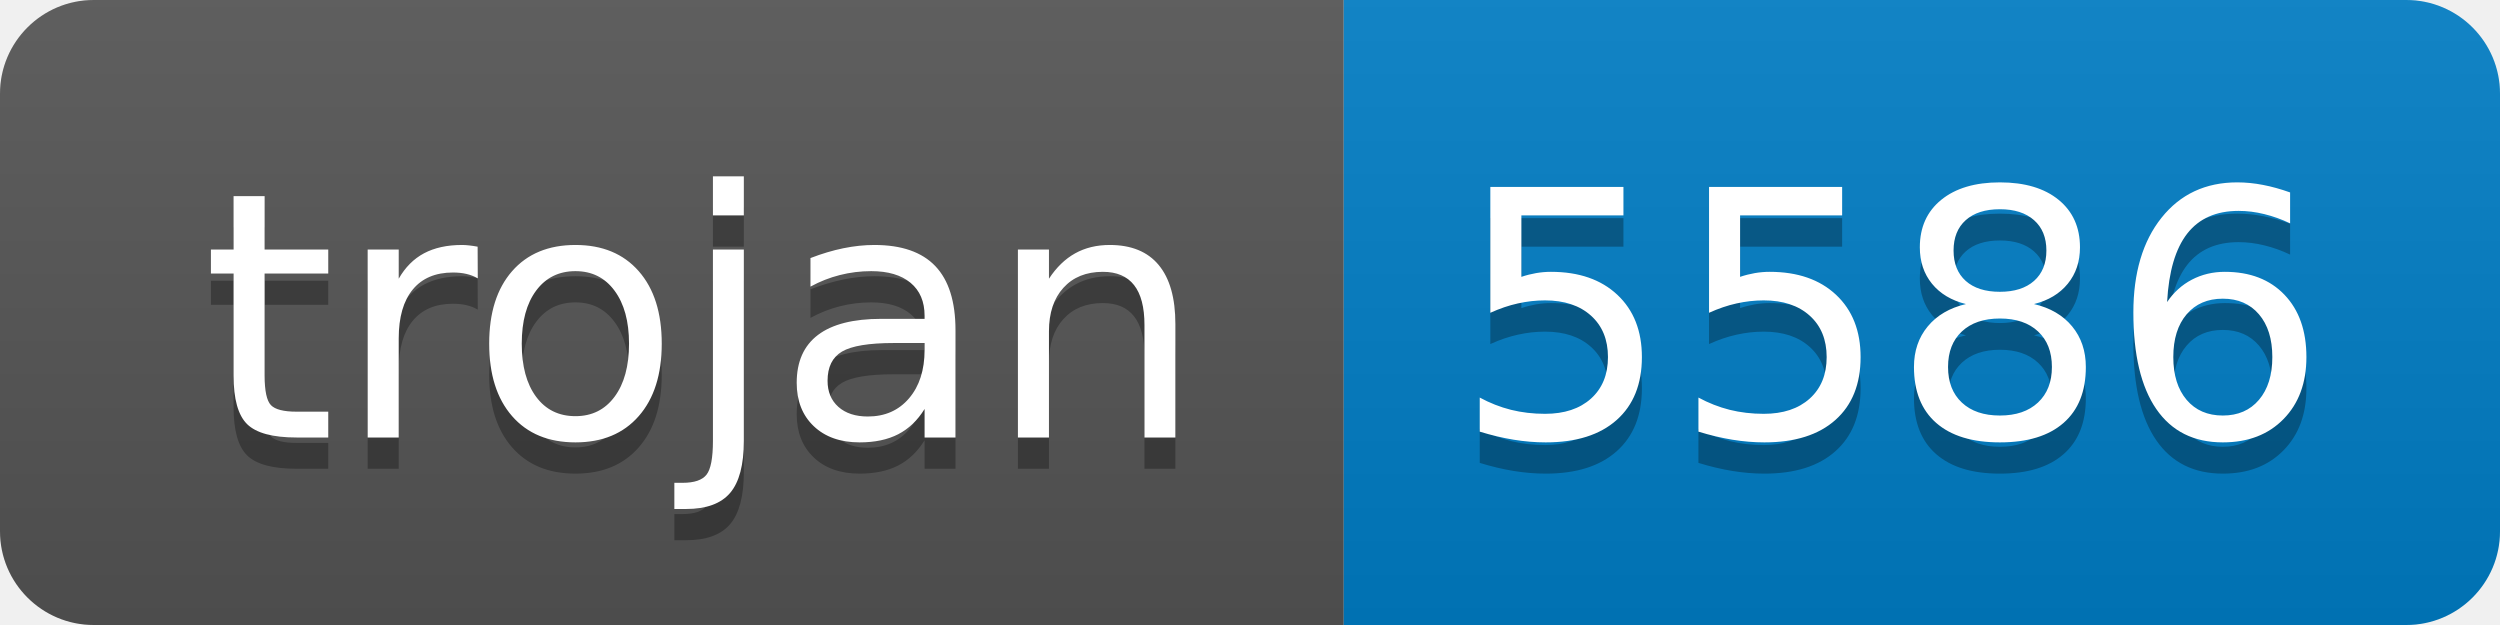
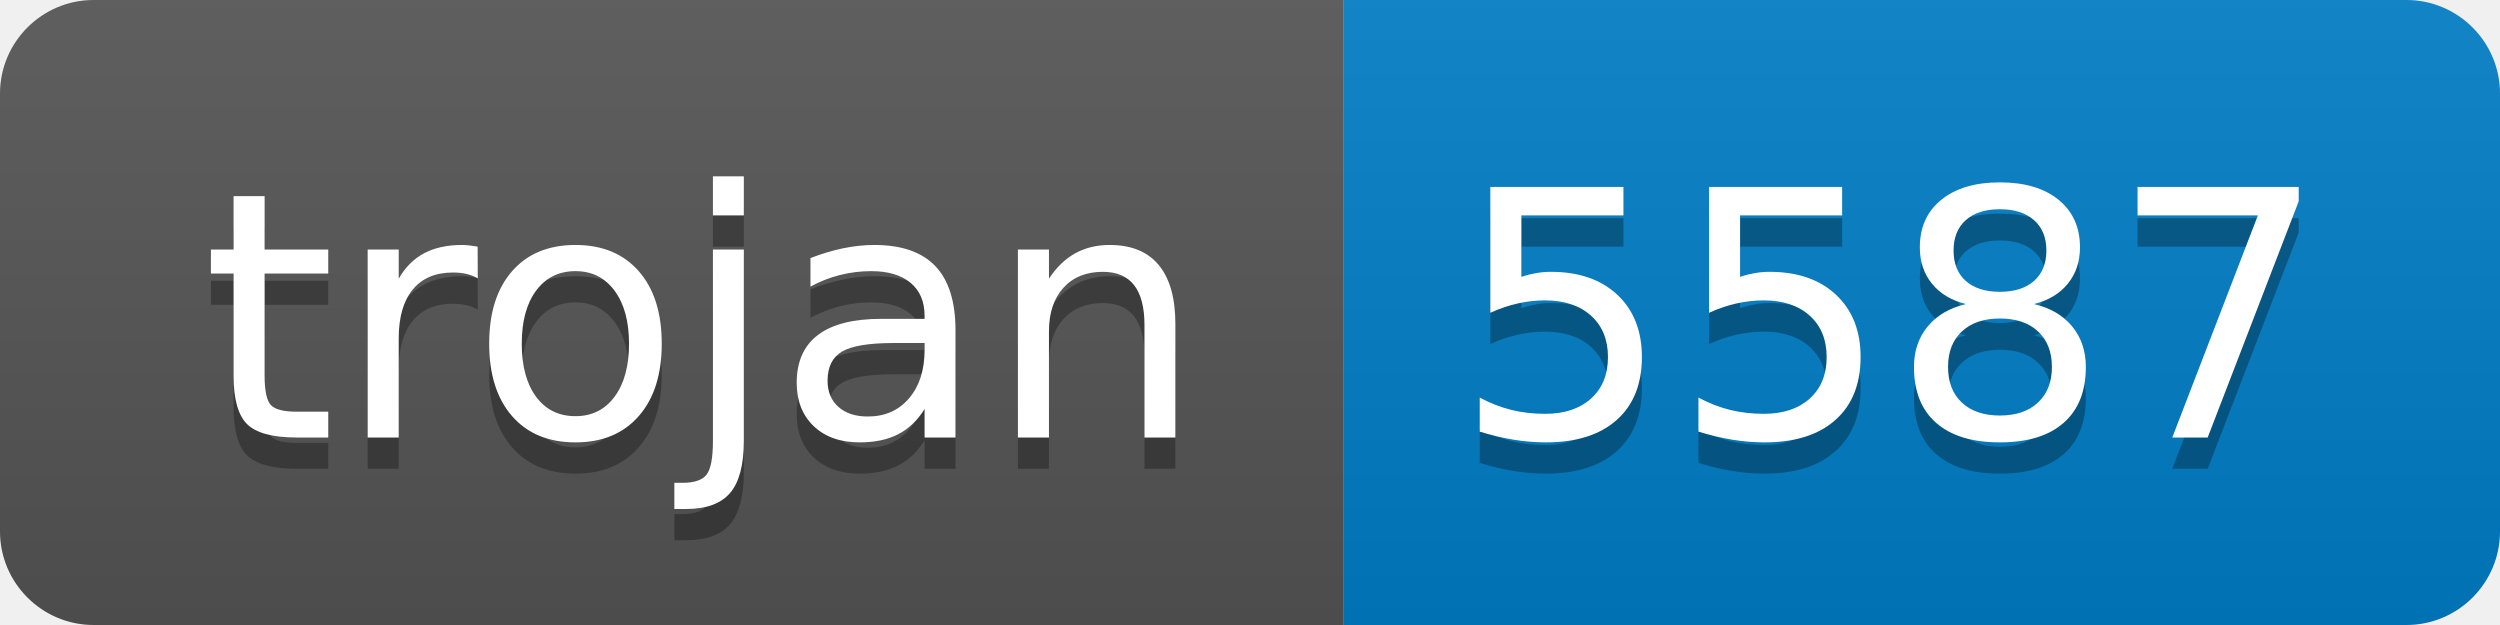
- <svg xmlns="http://www.w3.org/2000/svg" width="80" height="20" role="img" aria-label="trojan: 5586">
+ <svg xmlns="http://www.w3.org/2000/svg" width="80" height="20" role="img" aria-label="trojan: 5587">
  <linearGradient id="s" x2="0" y2="100%">
    <stop offset="0" stop-color="#bbb" stop-opacity=".1" />
    <stop offset="1" stop-opacity=".1" />
  </linearGradient>
  <clipPath id="r">
    <rect width="80" height="20" rx="3" fill="#fff" />
  </clipPath>
  <g clip-path="url(#r)">
    <rect width="43" height="20" fill="#555" />
    <rect x="43" width="37" height="20" fill="#007ec6" />
    <rect width="80" height="20" fill="url(#s)" />
  </g>
  <g fill="#fff" text-anchor="middle" font-family="Verdana,Geneva,DejaVu Sans,sans-serif" text-rendering="geometricPrecision" font-size="110">
    <text aria-hidden="true" x="225" y="150" fill="#010101" fill-opacity=".3" transform="scale(.1)" textLength="330">trojan</text>
    <text x="225" y="140" transform="scale(.1)" fill="#fff" textLength="330">trojan</text>
-     <text aria-hidden="true" x="605" y="150" fill="#010101" fill-opacity=".3" transform="scale(.1)" textLength="270">5586</text>
-     <text x="605" y="140" transform="scale(.1)" fill="#fff" textLength="270">5586</text>
+     <text aria-hidden="true" x="605" y="150" fill="#010101" fill-opacity=".3" transform="scale(.1)" textLength="270">5587</text>
+     <text x="605" y="140" transform="scale(.1)" fill="#fff" textLength="270">5587</text>
  </g>
</svg>
